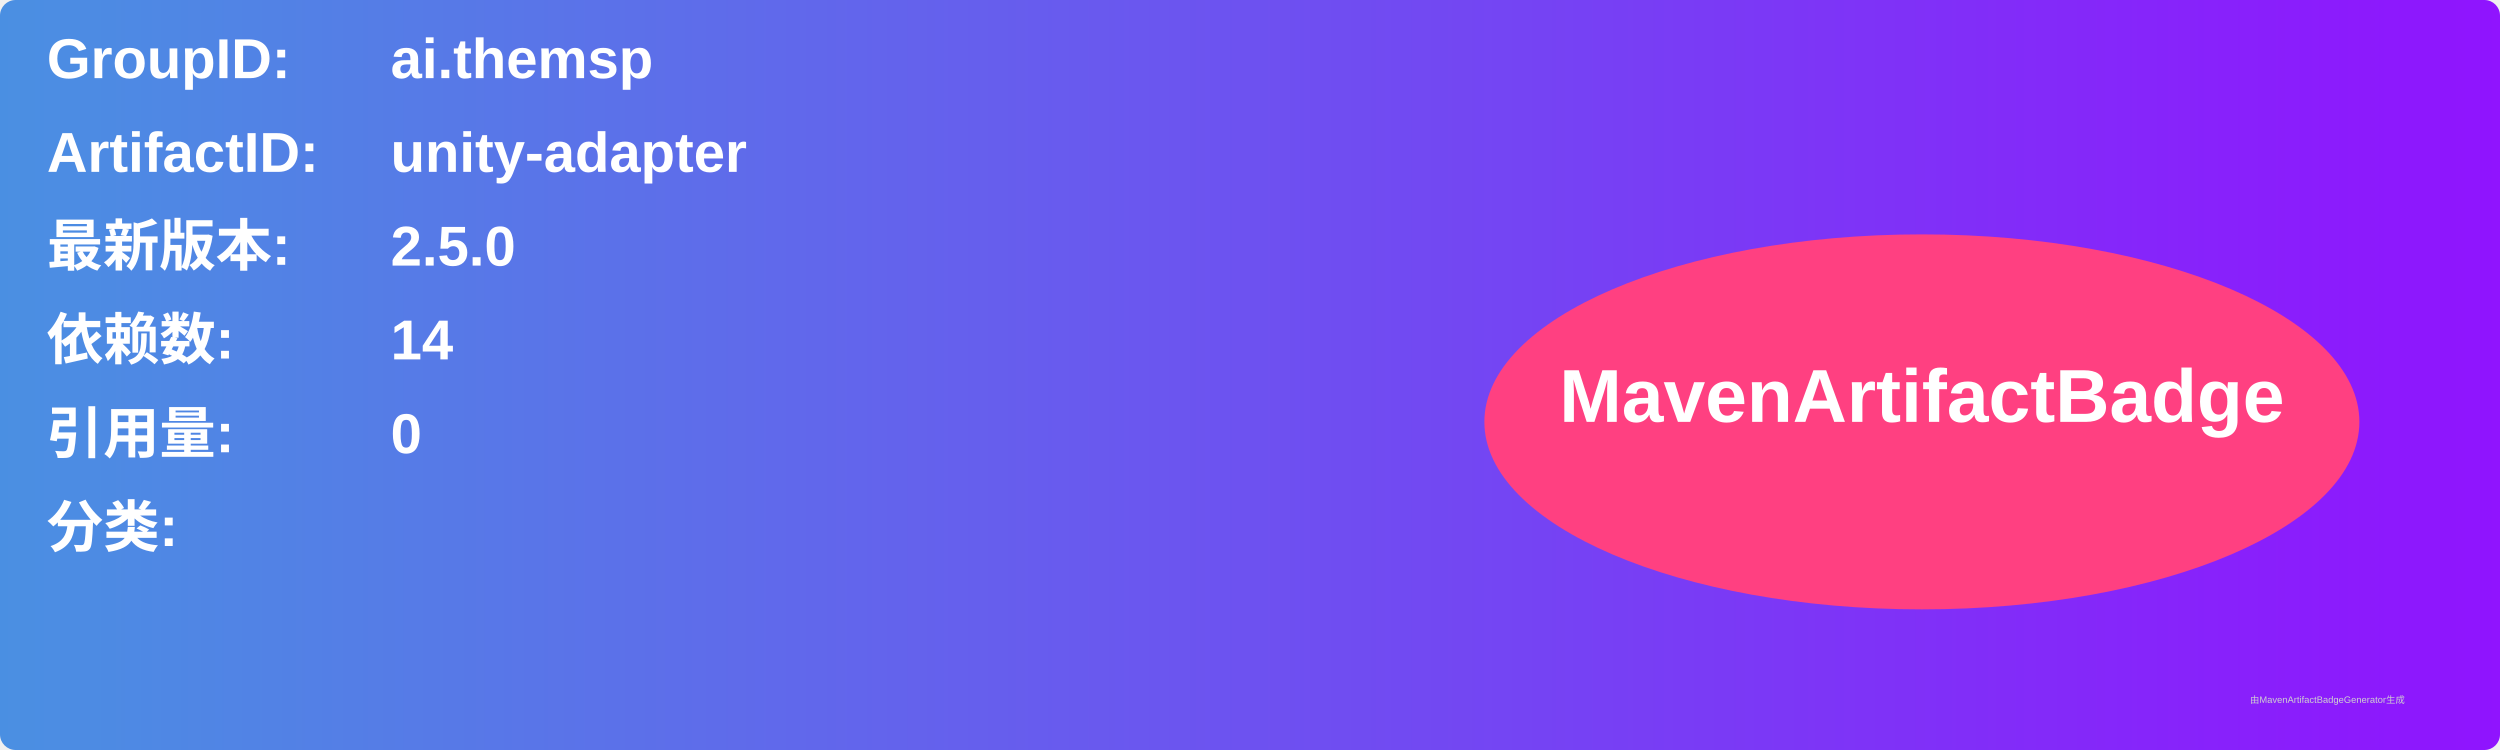
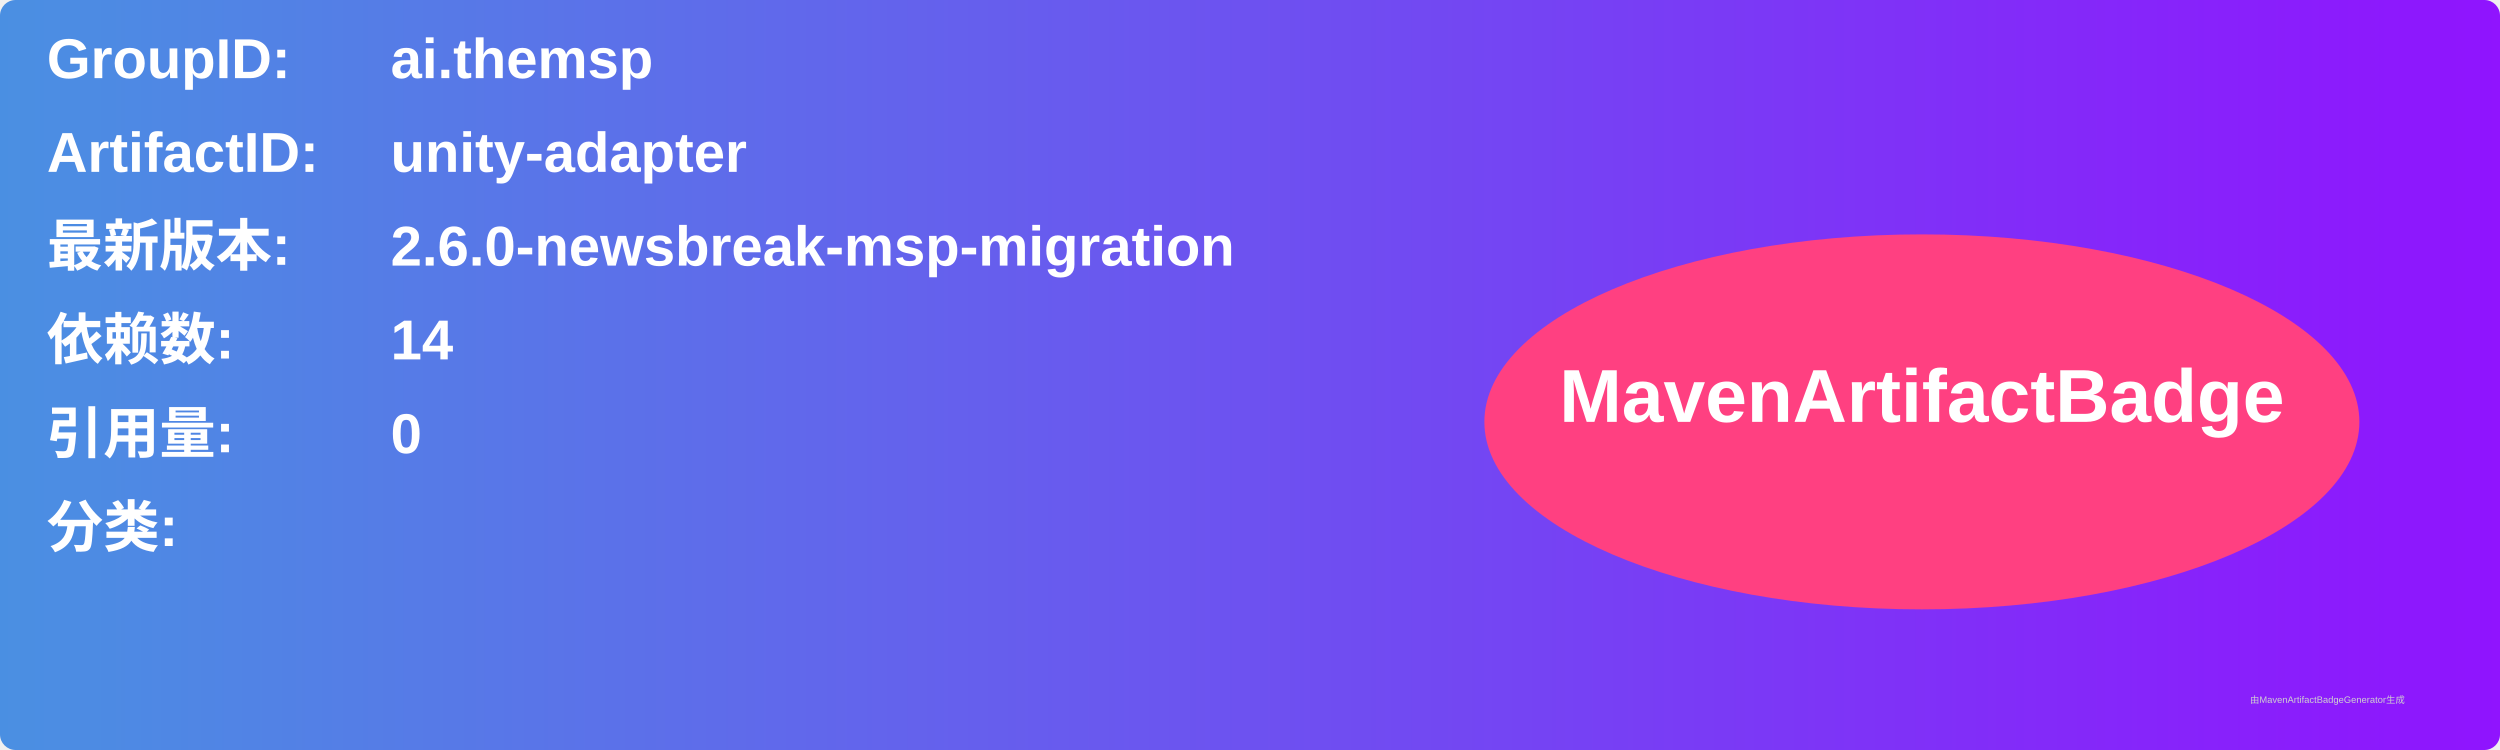
<svg xmlns="http://www.w3.org/2000/svg" width="800" height="240" viewBox="0 0 800 240">
  <linearGradient id="grad" x1="0%" y1="0%" x2="100%" y2="0%">
    <stop offset="0%" stop-color="#4a90e2" />
    <stop offset="100%" stop-color="#9013fe" />
  </linearGradient>
  <rect width="100%" height="100%" rx="5" ry="5" fill="url(#grad)" />
  <g transform="translate(15, 15)">
    <text x="0" y="10" font-family="Arial" font-size="18" fill="white" font-weight="bold" width="260">GroupID:</text>
    <text x="110" y="10" font-family="Arial" font-size="18" fill="white" font-weight="bold" width="460">ai.themsp</text>
    <text x="0" y="40" font-family="Arial" font-size="18" fill="white" font-weight="bold" width="260">ArtifactID:</text>
    <text x="110" y="40" font-family="Arial" font-size="18" fill="white" font-weight="bold" width="460">unity-adapter</text>
    <text x="0" y="70" font-family="Arial" font-size="18" fill="white" font-weight="bold">最新版本:</text>
    <text x="110" y="70" font-family="Arial" font-size="18" fill="white" font-weight="bold">
-       <tspan font-weight="bold">2.5.0</tspan>
+       <tspan font-weight="bold">2.6.0-newsbreak-msp-migration</tspan>
    </text>
    <text x="0" y="100" font-family="Arial" font-size="18" fill="white" font-weight="bold">依赖数: </text>
    <text x="110" y="100" font-family="Arial" font-size="18" fill="white">
      <tspan font-weight="bold">14</tspan>
    </text>
    <text x="0" y="130" font-family="Arial" font-size="18" fill="white" font-weight="bold">引用量: </text>
    <text x="110" y="130" font-family="Arial" font-size="18" fill="white">
      <tspan font-weight="bold">0</tspan>
    </text>
    <text x="0" y="160" font-family="Arial" font-size="18" fill="white" font-weight="bold">分类:</text>
    <text x="10" y="190" font-family="Arial" font-size="10" fill="white">
      <tspan font-weight="bold" />
    </text>
    <ellipse cx="600" cy="120" rx="140" ry="60" fill="#ff4081" />
    <text x="600" y="120" text-anchor="middle" font-family="Arial" font-size="24" fill="white" font-weight="bold">MavenArtifactBadge</text>
  </g>
  <text x="720" y="225" font-family="Arial" font-size="3" fill="#d0d0d0">由MavenArtifactBadgeGenerator生成</text>
</svg>
